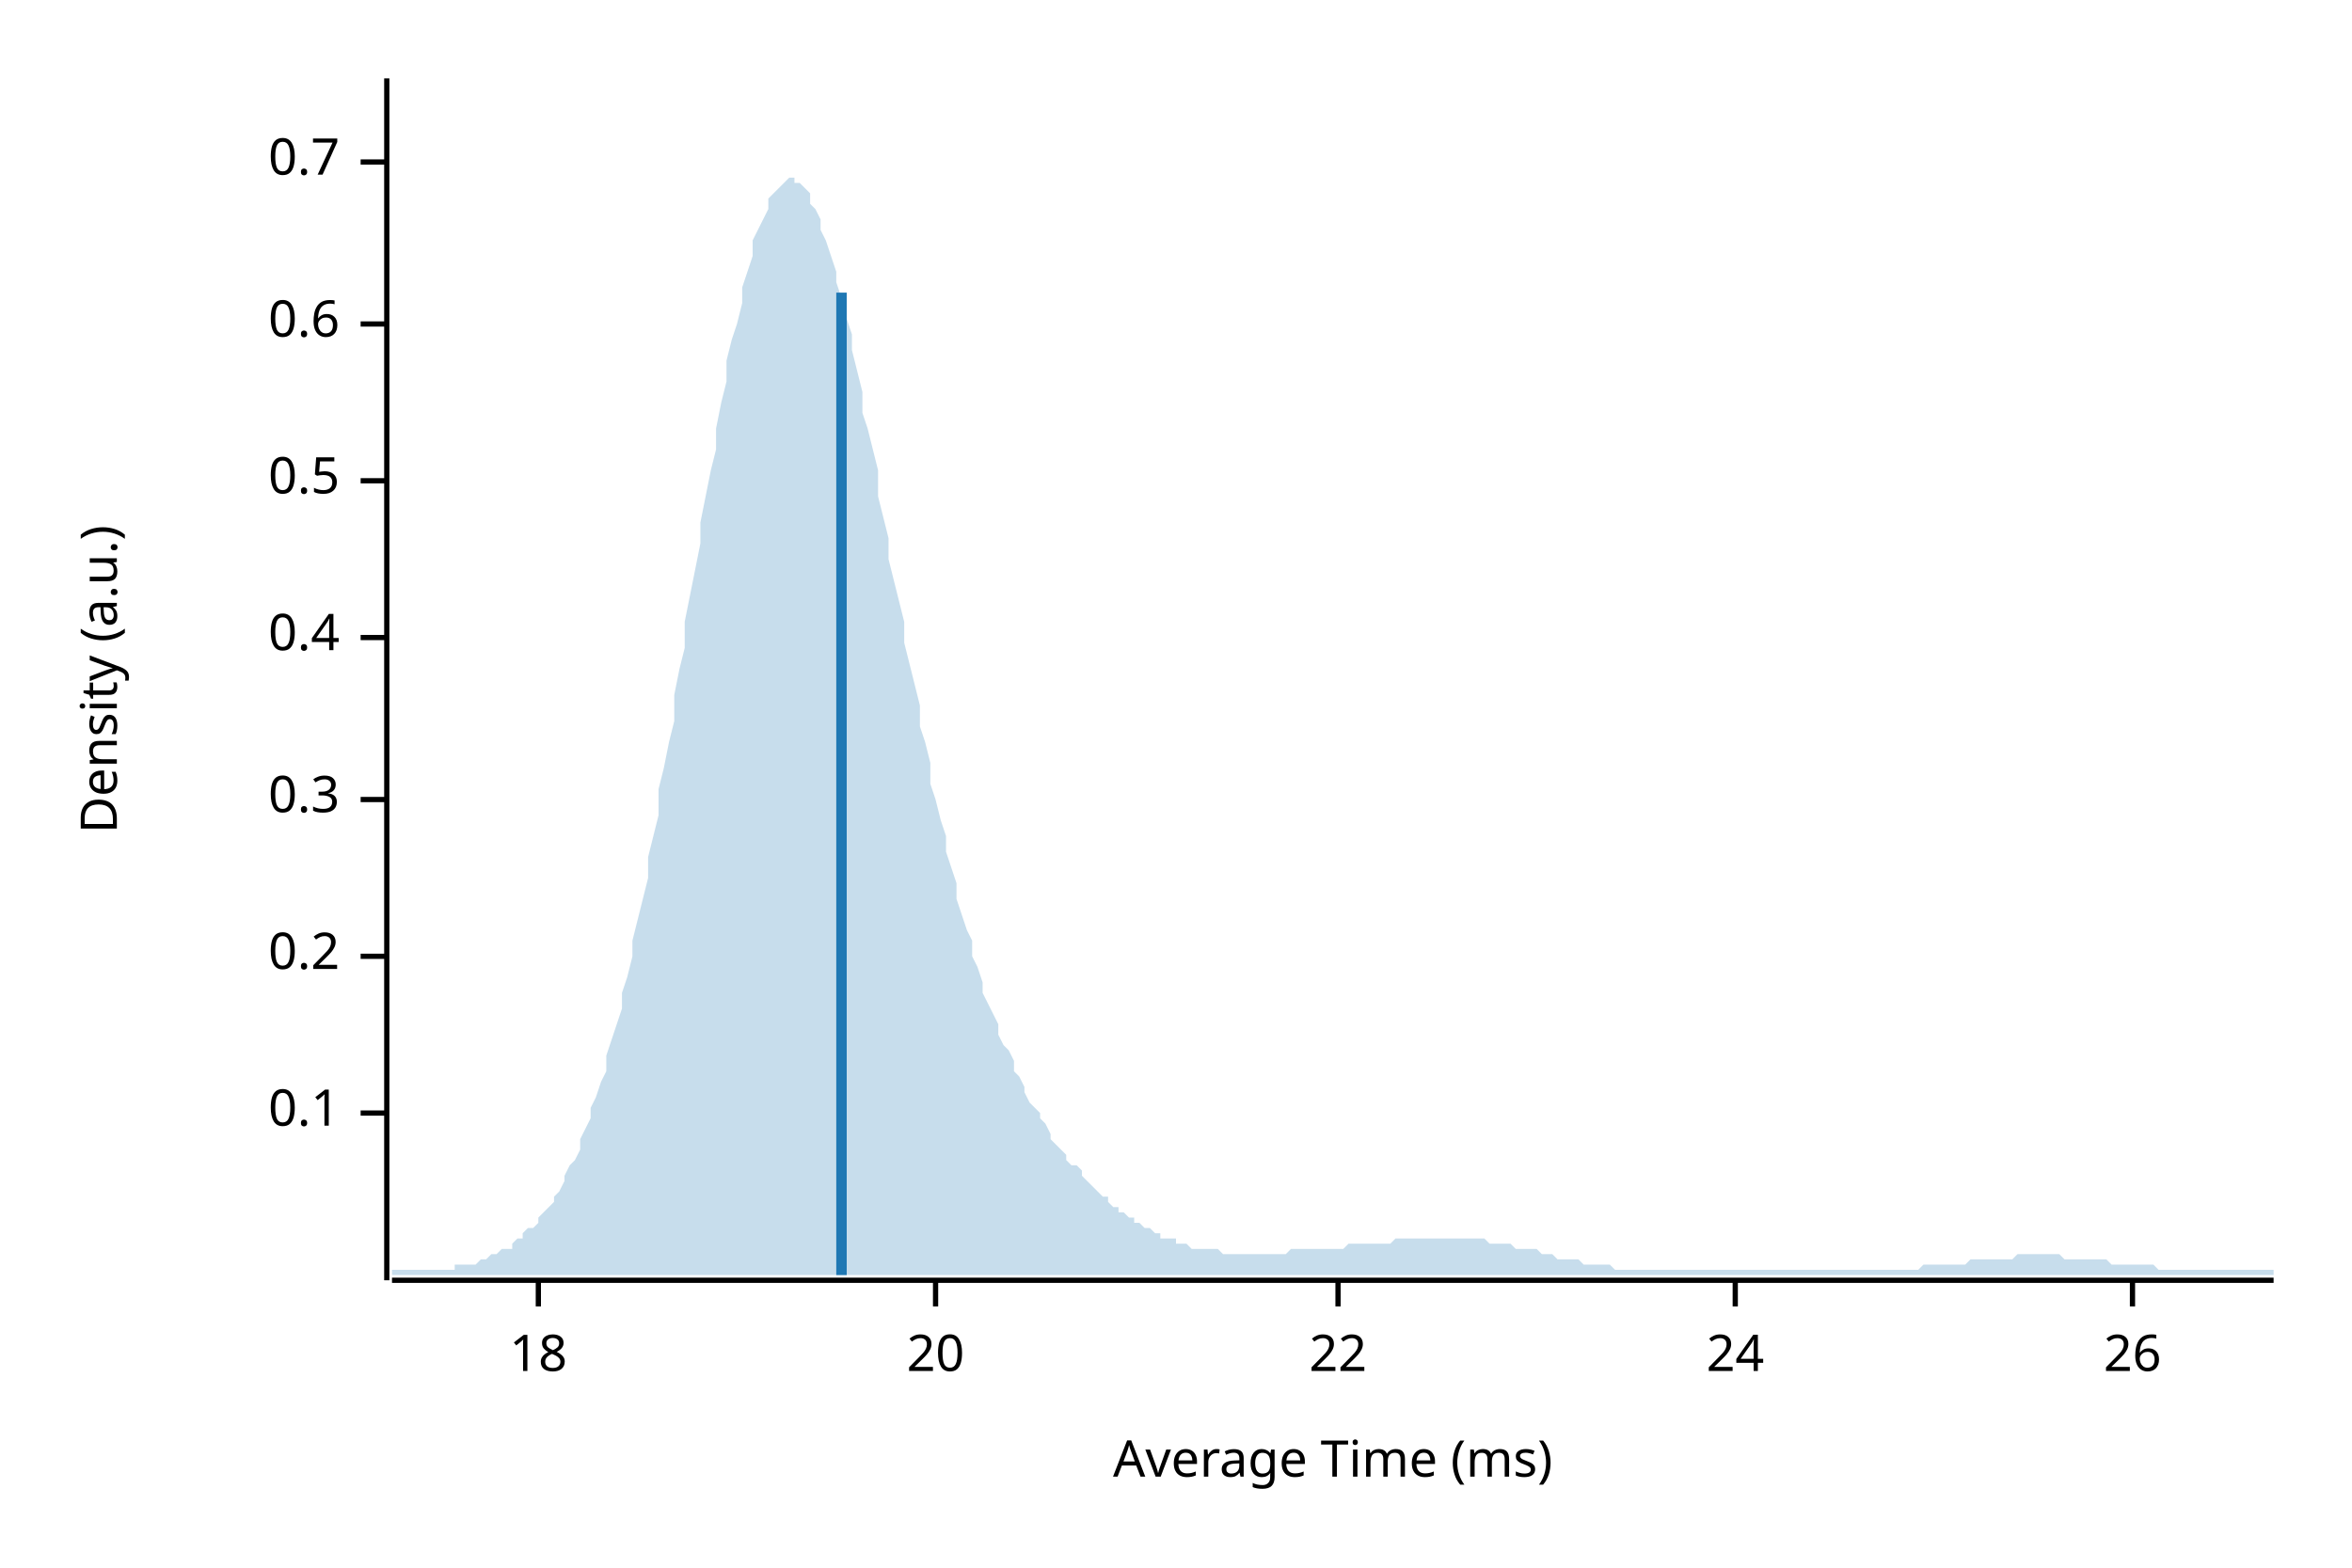
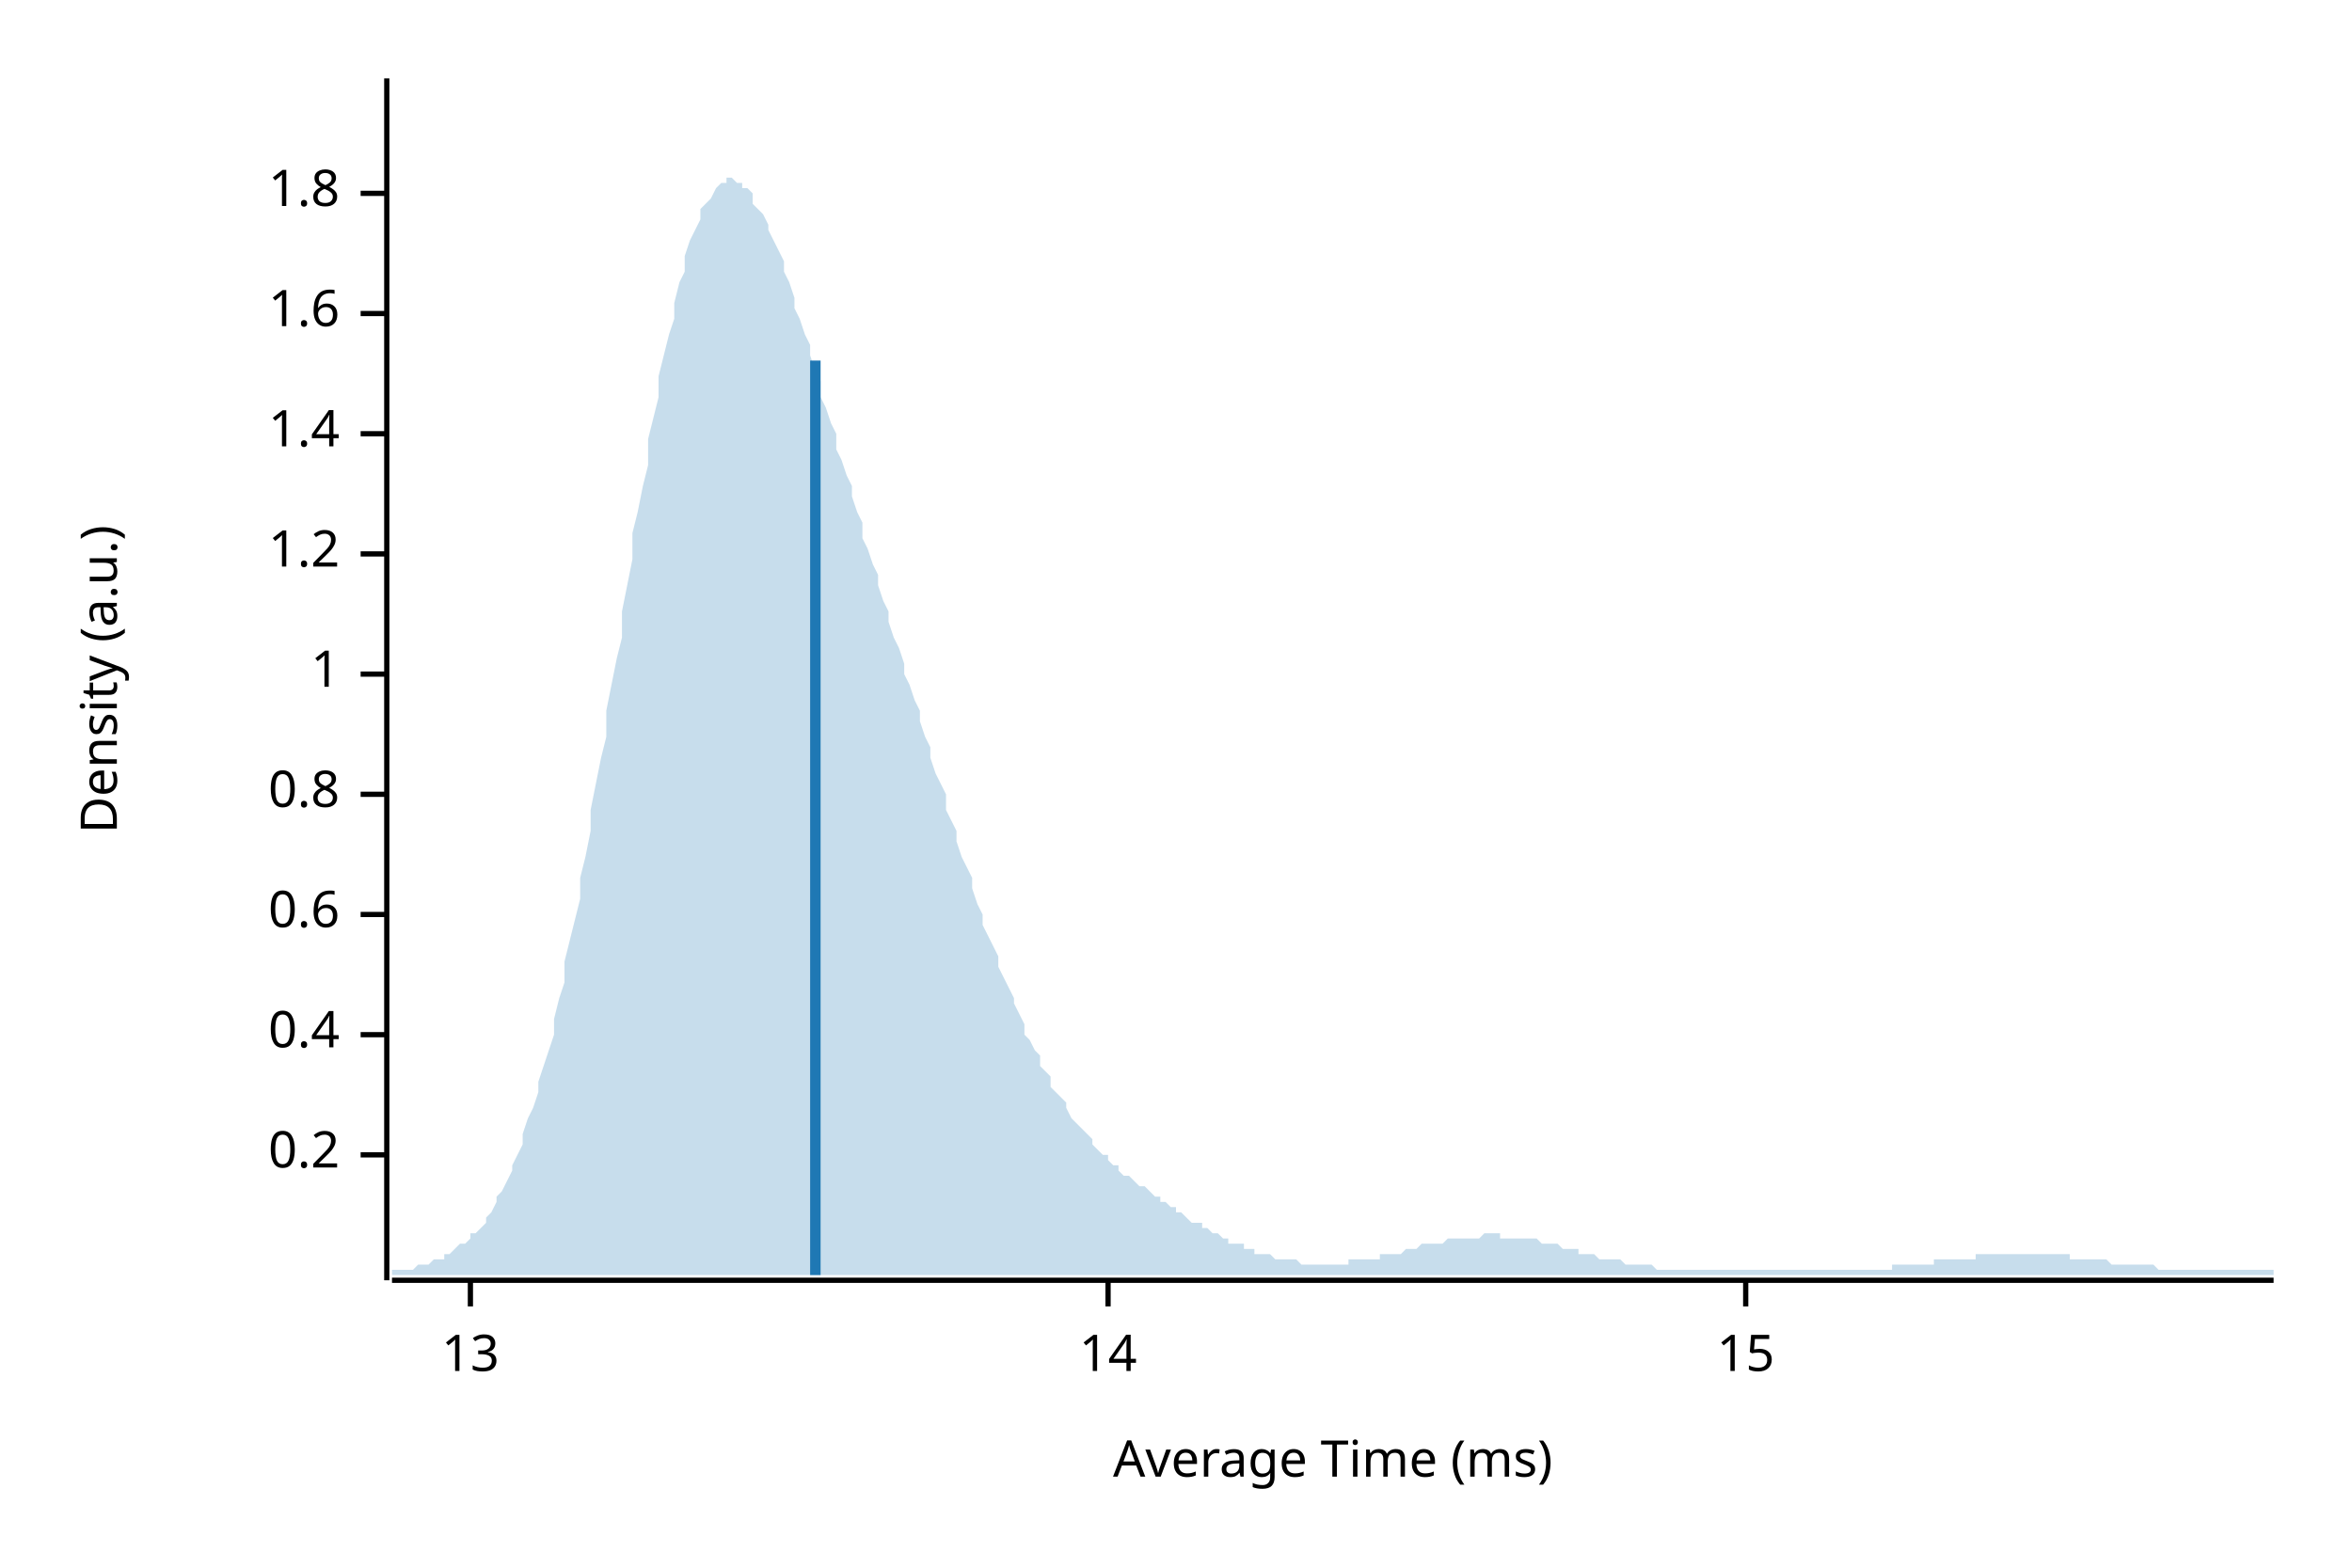
<svg xmlns="http://www.w3.org/2000/svg" width="450" height="300" viewBox="0 0 450 300">
  <text x="15" y="130" dy="0.76em" text-anchor="middle" font-family="sans-serif" font-size="9.677" opacity="1" fill="#000000" transform="rotate(270, 15, 130)">
Density (a.u.)
</text>
  <text x="255" y="285" dy="-0.5ex" text-anchor="middle" font-family="sans-serif" font-size="9.677" opacity="1" fill="#000000">
Average Time (ms)
</text>
  <polyline fill="none" opacity="1" stroke="#000000" stroke-width="1" points="74,15 74,245 " />
-   <text x="65" y="213" dy="0.5ex" text-anchor="end" font-family="sans-serif" font-size="9.677" opacity="1" fill="#000000">
- 0.1
- </text>
-   <polyline fill="none" opacity="1" stroke="#000000" stroke-width="1" points="69,213 74,213 " />
-   <text x="65" y="183" dy="0.5ex" text-anchor="end" font-family="sans-serif" font-size="9.677" opacity="1" fill="#000000">
+   <text x="65" y="221" dy="0.5ex" text-anchor="end" font-family="sans-serif" font-size="9.677" opacity="1" fill="#000000">
0.2
</text>
-   <polyline fill="none" opacity="1" stroke="#000000" stroke-width="1" points="69,183 74,183 " />
-   <text x="65" y="153" dy="0.5ex" text-anchor="end" font-family="sans-serif" font-size="9.677" opacity="1" fill="#000000">
- 0.3
- </text>
-   <polyline fill="none" opacity="1" stroke="#000000" stroke-width="1" points="69,153 74,153 " />
-   <text x="65" y="122" dy="0.5ex" text-anchor="end" font-family="sans-serif" font-size="9.677" opacity="1" fill="#000000">
+   <polyline fill="none" opacity="1" stroke="#000000" stroke-width="1" points="69,221 74,221 " />
+   <text x="65" y="198" dy="0.5ex" text-anchor="end" font-family="sans-serif" font-size="9.677" opacity="1" fill="#000000">
0.4
</text>
-   <polyline fill="none" opacity="1" stroke="#000000" stroke-width="1" points="69,122 74,122 " />
-   <text x="65" y="92" dy="0.5ex" text-anchor="end" font-family="sans-serif" font-size="9.677" opacity="1" fill="#000000">
- 0.5
- </text>
-   <polyline fill="none" opacity="1" stroke="#000000" stroke-width="1" points="69,92 74,92 " />
-   <text x="65" y="62" dy="0.5ex" text-anchor="end" font-family="sans-serif" font-size="9.677" opacity="1" fill="#000000">
+   <polyline fill="none" opacity="1" stroke="#000000" stroke-width="1" points="69,198 74,198 " />
+   <text x="65" y="175" dy="0.5ex" text-anchor="end" font-family="sans-serif" font-size="9.677" opacity="1" fill="#000000">
0.6
</text>
-   <polyline fill="none" opacity="1" stroke="#000000" stroke-width="1" points="69,62 74,62 " />
-   <text x="65" y="31" dy="0.5ex" text-anchor="end" font-family="sans-serif" font-size="9.677" opacity="1" fill="#000000">
- 0.7
+   <polyline fill="none" opacity="1" stroke="#000000" stroke-width="1" points="69,175 74,175 " />
+   <text x="65" y="152" dy="0.5ex" text-anchor="end" font-family="sans-serif" font-size="9.677" opacity="1" fill="#000000">
+ 0.8
</text>
-   <polyline fill="none" opacity="1" stroke="#000000" stroke-width="1" points="69,31 74,31 " />
+   <polyline fill="none" opacity="1" stroke="#000000" stroke-width="1" points="69,152 74,152 " />
+   <text x="65" y="129" dy="0.5ex" text-anchor="end" font-family="sans-serif" font-size="9.677" opacity="1" fill="#000000">
+ 1
+ </text>
+   <polyline fill="none" opacity="1" stroke="#000000" stroke-width="1" points="69,129 74,129 " />
+   <text x="65" y="106" dy="0.5ex" text-anchor="end" font-family="sans-serif" font-size="9.677" opacity="1" fill="#000000">
+ 1.2
+ </text>
+   <polyline fill="none" opacity="1" stroke="#000000" stroke-width="1" points="69,106 74,106 " />
+   <text x="65" y="83" dy="0.5ex" text-anchor="end" font-family="sans-serif" font-size="9.677" opacity="1" fill="#000000">
+ 1.4
+ </text>
+   <polyline fill="none" opacity="1" stroke="#000000" stroke-width="1" points="69,83 74,83 " />
+   <text x="65" y="60" dy="0.5ex" text-anchor="end" font-family="sans-serif" font-size="9.677" opacity="1" fill="#000000">
+ 1.6
+ </text>
+   <polyline fill="none" opacity="1" stroke="#000000" stroke-width="1" points="69,60 74,60 " />
+   <text x="65" y="37" dy="0.5ex" text-anchor="end" font-family="sans-serif" font-size="9.677" opacity="1" fill="#000000">
+ 1.8
+ </text>
+   <polyline fill="none" opacity="1" stroke="#000000" stroke-width="1" points="69,37 74,37 " />
  <polyline fill="none" opacity="1" stroke="#000000" stroke-width="1" points="75,245 435,245 " />
-   <text x="103" y="255" dy="0.76em" text-anchor="middle" font-family="sans-serif" font-size="9.677" opacity="1" fill="#000000">
- 18
+   <text x="90" y="255" dy="0.76em" text-anchor="middle" font-family="sans-serif" font-size="9.677" opacity="1" fill="#000000">
+ 13
</text>
-   <polyline fill="none" opacity="1" stroke="#000000" stroke-width="1" points="103,245 103,250 " />
-   <text x="179" y="255" dy="0.76em" text-anchor="middle" font-family="sans-serif" font-size="9.677" opacity="1" fill="#000000">
- 20
+   <polyline fill="none" opacity="1" stroke="#000000" stroke-width="1" points="90,245 90,250 " />
+   <text x="212" y="255" dy="0.76em" text-anchor="middle" font-family="sans-serif" font-size="9.677" opacity="1" fill="#000000">
+ 14
</text>
-   <polyline fill="none" opacity="1" stroke="#000000" stroke-width="1" points="179,245 179,250 " />
-   <text x="256" y="255" dy="0.76em" text-anchor="middle" font-family="sans-serif" font-size="9.677" opacity="1" fill="#000000">
- 22
+   <polyline fill="none" opacity="1" stroke="#000000" stroke-width="1" points="212,245 212,250 " />
+   <text x="334" y="255" dy="0.76em" text-anchor="middle" font-family="sans-serif" font-size="9.677" opacity="1" fill="#000000">
+ 15
</text>
-   <polyline fill="none" opacity="1" stroke="#000000" stroke-width="1" points="256,245 256,250 " />
-   <text x="332" y="255" dy="0.76em" text-anchor="middle" font-family="sans-serif" font-size="9.677" opacity="1" fill="#000000">
- 24
- </text>
-   <polyline fill="none" opacity="1" stroke="#000000" stroke-width="1" points="332,245 332,250 " />
-   <text x="408" y="255" dy="0.76em" text-anchor="middle" font-family="sans-serif" font-size="9.677" opacity="1" fill="#000000">
- 26
- </text>
-   <polyline fill="none" opacity="1" stroke="#000000" stroke-width="1" points="408,245 408,250 " />
-   <polygon opacity="0.25" fill="#1F78B4" points="75,243 75,243 76,243 77,243 77,243 78,243 79,243 80,243 80,243 81,243 82,243 82,243 83,243 84,243 85,243 85,243 86,243 87,243 87,242 88,242 89,242 90,242 90,242 91,242 92,241 93,241 93,241 94,240 95,240 95,240 96,239 97,239 98,239 98,238 99,237 100,237 100,236 101,235 102,235 103,234 103,233 104,232 105,231 106,230 106,229 107,228 108,226 108,225 109,223 110,222 111,220 111,218 112,216 113,214 113,212 114,210 115,207 116,205 116,202 117,199 118,196 119,193 119,190 120,187 121,183 121,180 122,176 123,172 124,168 124,164 125,160 126,156 126,151 127,147 128,142 129,138 129,133 130,128 131,124 131,119 132,114 133,109 134,104 134,100 135,95 136,90 137,86 137,82 138,77 139,73 139,69 140,65 141,62 142,58 142,55 143,52 144,49 144,46 145,44 146,42 147,40 147,38 148,37 149,36 150,35 150,35 151,34 152,34 152,35 153,35 154,36 155,37 155,39 156,40 157,42 157,44 158,46 159,49 160,52 160,54 161,57 162,61 163,64 163,67 164,71 165,75 165,79 166,82 167,86 168,90 168,95 169,99 170,103 170,107 171,111 172,115 173,119 173,123 174,127 175,131 176,135 176,139 177,142 178,146 178,150 179,153 180,157 181,160 181,163 182,166 183,169 183,172 184,175 185,178 186,180 186,183 187,185 188,188 188,190 189,192 190,194 191,196 191,198 192,200 193,201 194,203 194,205 195,206 196,208 196,209 197,211 198,212 199,213 199,214 200,215 201,217 201,218 202,219 203,220 204,221 204,222 205,223 206,223 207,224 207,225 208,226 209,227 209,227 210,228 211,229 212,229 212,230 213,231 214,231 214,232 215,232 216,233 217,233 217,234 218,234 219,235 220,235 220,235 221,236 222,236 222,237 223,237 224,237 225,237 225,238 226,238 227,238 227,238 228,239 229,239 230,239 230,239 231,239 232,239 232,239 233,239 234,240 235,240 235,240 236,240 237,240 238,240 238,240 239,240 240,240 240,240 241,240 242,240 243,240 243,240 244,240 245,240 245,240 246,240 247,239 248,239 248,239 249,239 250,239 251,239 251,239 252,239 253,239 253,239 254,239 255,239 256,239 256,239 257,239 258,238 258,238 259,238 260,238 261,238 261,238 262,238 263,238 264,238 264,238 265,238 266,238 266,238 267,237 268,237 269,237 269,237 270,237 271,237 271,237 272,237 273,237 274,237 274,237 275,237 276,237 277,237 277,237 278,237 279,237 279,237 280,237 281,237 282,237 282,237 283,237 284,237 284,237 285,238 286,238 287,238 287,238 288,238 289,238 289,238 290,239 291,239 292,239 292,239 293,239 294,239 295,240 295,240 296,240 297,240 297,240 298,241 299,241 300,241 300,241 301,241 302,241 302,241 303,242 304,242 305,242 305,242 306,242 307,242 308,242 308,242 309,243 310,243 310,243 311,243 312,243 313,243 313,243 314,243 315,243 315,243 316,243 317,243 318,243 318,243 319,243 320,243 321,243 321,243 322,243 323,243 323,243 324,243 325,243 326,243 326,243 327,243 328,243 328,243 329,243 330,243 331,243 331,243 332,243 333,243 333,243 334,243 335,243 336,243 336,243 337,243 338,243 339,243 339,243 340,243 341,243 341,243 342,243 343,243 344,243 344,243 345,243 346,243 346,243 347,243 348,243 349,243 349,243 350,243 351,243 352,243 352,243 353,243 354,243 354,243 355,243 356,243 357,243 357,243 358,243 359,243 359,243 360,243 361,243 362,243 362,243 363,243 364,243 365,243 365,243 366,243 367,243 367,243 368,242 369,242 370,242 370,242 371,242 372,242 372,242 373,242 374,242 375,242 375,242 376,242 377,241 378,241 378,241 379,241 380,241 380,241 381,241 382,241 383,241 383,241 384,241 385,241 385,241 386,240 387,240 388,240 388,240 389,240 390,240 390,240 391,240 392,240 393,240 393,240 394,240 395,241 396,241 396,241 397,241 398,241 398,241 399,241 400,241 401,241 401,241 402,241 403,241 403,241 404,242 405,242 406,242 406,242 407,242 408,242 409,242 409,242 410,242 411,242 411,242 412,242 413,243 414,243 414,243 415,243 416,243 416,243 417,243 418,243 419,243 419,243 420,243 421,243 422,243 422,243 423,243 424,243 424,243 425,243 426,243 427,243 427,243 428,243 429,243 429,243 430,243 431,243 432,243 432,243 433,243 434,243 435,243 435,244 75,244 " />
-   <polyline fill="none" opacity="1" stroke="#1F78B4" stroke-width="2" points="161,244 161,56 " />
+   <polyline fill="none" opacity="1" stroke="#000000" stroke-width="1" points="334,245 334,250 " />
+   <polygon opacity="0.25" fill="#1F78B4" points="75,243 75,243 76,243 77,243 77,243 78,243 79,243 80,242 80,242 81,242 82,242 82,242 83,241 84,241 85,241 85,240 86,240 87,239 87,239 88,238 89,238 90,237 90,236 91,236 92,235 93,234 93,233 94,232 95,230 95,229 96,228 97,226 98,224 98,223 99,221 100,219 100,217 101,214 102,212 103,209 103,207 104,204 105,201 106,198 106,195 107,191 108,188 108,184 109,180 110,176 111,172 111,168 112,164 113,159 113,155 114,150 115,145 116,141 116,136 117,131 118,126 119,122 119,117 120,112 121,107 121,102 122,98 123,93 124,89 124,84 125,80 126,76 126,72 127,68 128,64 129,61 129,58 130,54 131,52 131,49 132,46 133,44 134,42 134,40 135,39 136,38 137,36 137,36 138,35 139,35 139,34 140,34 141,35 142,35 142,36 143,36 144,37 144,39 145,40 146,41 147,43 147,44 148,46 149,48 150,50 150,52 151,54 152,57 152,59 153,61 154,64 155,66 155,68 156,71 157,73 157,76 158,78 159,81 160,83 160,86 161,88 162,91 163,93 163,95 164,98 165,100 165,103 166,105 167,108 168,110 168,112 169,115 170,117 170,119 171,122 172,124 173,127 173,129 174,131 175,134 176,136 176,138 177,141 178,143 178,145 179,148 180,150 181,152 181,155 182,157 183,159 183,161 184,164 185,166 186,168 186,170 187,173 188,175 188,177 189,179 190,181 191,183 191,185 192,187 193,189 194,191 194,192 195,194 196,196 196,198 197,199 198,201 199,202 199,204 200,205 201,206 201,208 202,209 203,210 204,211 204,212 205,214 206,215 207,216 207,216 208,217 209,218 209,219 210,220 211,221 212,221 212,222 213,223 214,223 214,224 215,225 216,225 217,226 217,226 218,227 219,227 220,228 220,228 221,229 222,229 222,230 223,230 224,231 225,231 225,232 226,232 227,233 227,233 228,234 229,234 230,234 230,235 231,235 232,236 232,236 233,236 234,237 235,237 235,238 236,238 237,238 238,238 238,239 239,239 240,239 240,240 241,240 242,240 243,240 243,240 244,241 245,241 245,241 246,241 247,241 248,241 248,241 249,242 250,242 251,242 251,242 252,242 253,242 253,242 254,242 255,242 256,242 256,242 257,242 258,242 258,241 259,241 260,241 261,241 261,241 262,241 263,241 264,241 264,240 265,240 266,240 266,240 267,240 268,240 269,239 269,239 270,239 271,239 271,239 272,238 273,238 274,238 274,238 275,238 276,238 277,237 277,237 278,237 279,237 279,237 280,237 281,237 282,237 282,237 283,237 284,236 284,236 285,236 286,236 287,236 287,237 288,237 289,237 289,237 290,237 291,237 292,237 292,237 293,237 294,237 295,238 295,238 296,238 297,238 297,238 298,238 299,239 300,239 300,239 301,239 302,239 302,240 303,240 304,240 305,240 305,240 306,241 307,241 308,241 308,241 309,241 310,241 310,241 311,242 312,242 313,242 313,242 314,242 315,242 315,242 316,242 317,243 318,243 318,243 319,243 320,243 321,243 321,243 322,243 323,243 323,243 324,243 325,243 326,243 326,243 327,243 328,243 328,243 329,243 330,243 331,243 331,243 332,243 333,243 333,243 334,243 335,243 336,243 336,243 337,243 338,243 339,243 339,243 340,243 341,243 341,243 342,243 343,243 344,243 344,243 345,243 346,243 346,243 347,243 348,243 349,243 349,243 350,243 351,243 352,243 352,243 353,243 354,243 354,243 355,243 356,243 357,243 357,243 358,243 359,243 359,243 360,243 361,243 362,243 362,242 363,242 364,242 365,242 365,242 366,242 367,242 367,242 368,242 369,242 370,242 370,241 371,241 372,241 372,241 373,241 374,241 375,241 375,241 376,241 377,241 378,241 378,240 379,240 380,240 380,240 381,240 382,240 383,240 383,240 384,240 385,240 385,240 386,240 387,240 388,240 388,240 389,240 390,240 390,240 391,240 392,240 393,240 393,240 394,240 395,240 396,240 396,241 397,241 398,241 398,241 399,241 400,241 401,241 401,241 402,241 403,241 403,241 404,242 405,242 406,242 406,242 407,242 408,242 409,242 409,242 410,242 411,242 411,242 412,242 413,243 414,243 414,243 415,243 416,243 416,243 417,243 418,243 419,243 419,243 420,243 421,243 422,243 422,243 423,243 424,243 424,243 425,243 426,243 427,243 427,243 428,243 429,243 429,243 430,243 431,243 432,243 432,243 433,243 434,243 435,243 435,244 75,244 " />
+   <polyline fill="none" opacity="1" stroke="#1F78B4" stroke-width="2" points="156,244 156,69 " />
</svg>
